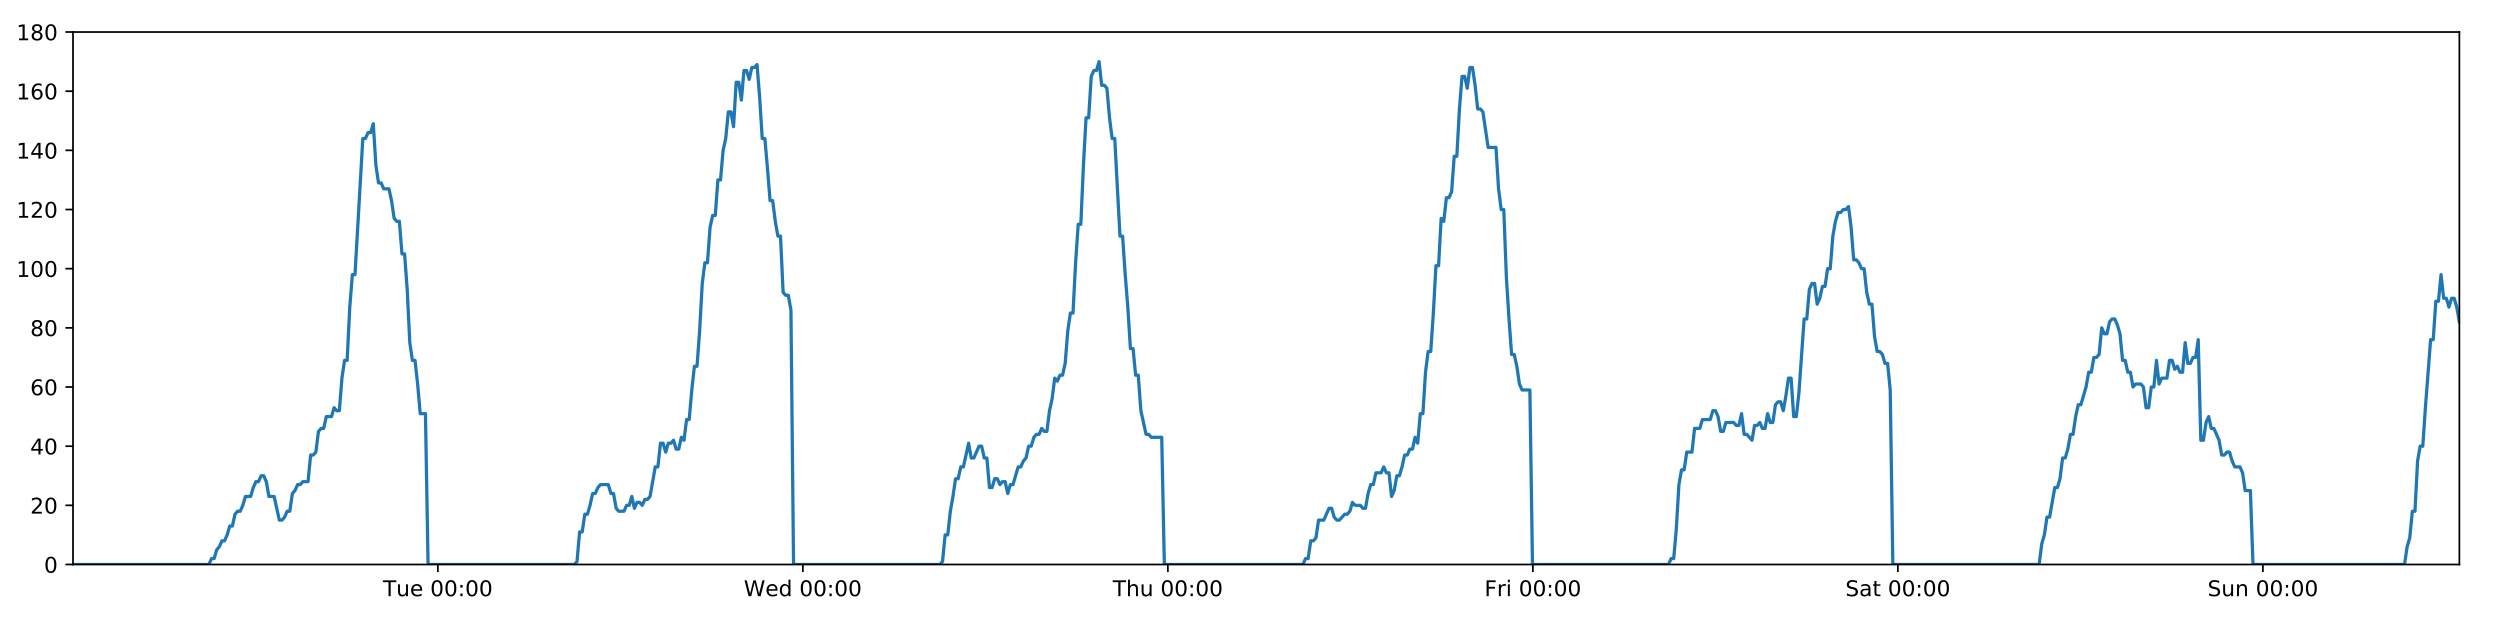
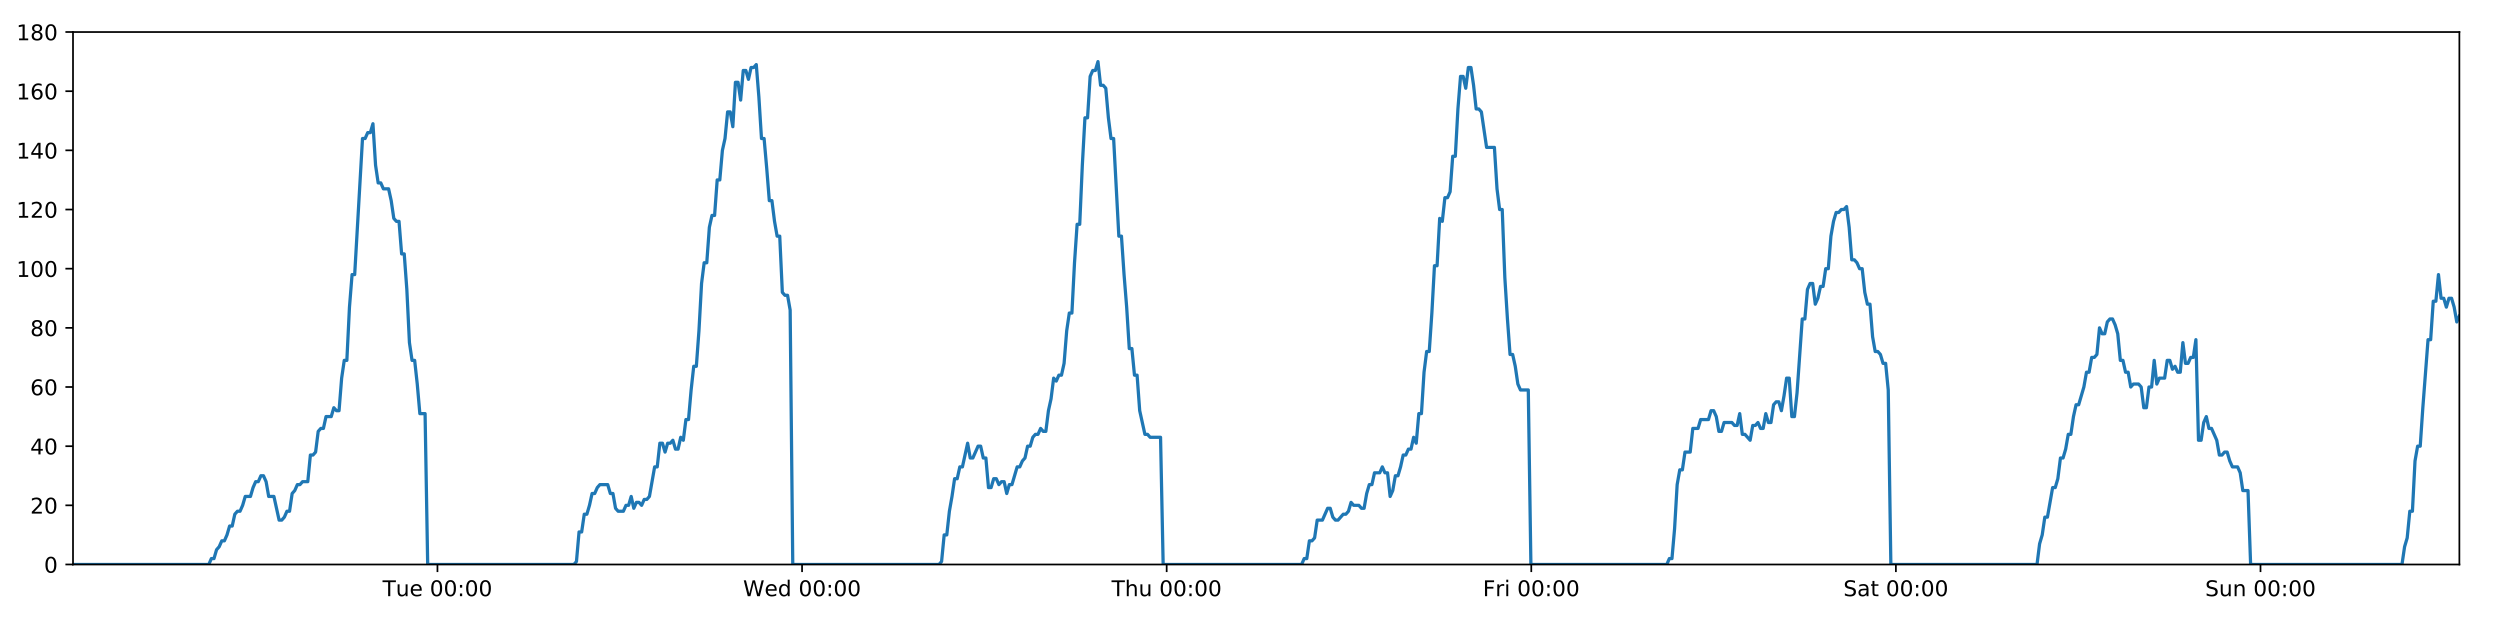
<svg xmlns="http://www.w3.org/2000/svg" xmlns:xlink="http://www.w3.org/1999/xlink" height="288pt" version="1.1" viewBox="0 0 1152 288" width="1152pt">
  <defs>
    <style type="text/css">
*{stroke-linecap:butt;stroke-linejoin:round;}
  </style>
  </defs>
  <g id="figure_1">
    <g id="patch_1">
      <path d="M 0 288  L 1152 288  L 1152 0  L 0 0  z " style="fill:#ffffff;" />
    </g>
    <g id="axes_1">
      <g id="patch_2">
        <path d="M 33.64 260.12  L 1133.28 260.12  L 1133.28 14.76  L 33.64 14.76  z " style="fill:#ffffff;" />
      </g>
      <g id="matplotlib.axis_1">
        <g id="xtick_1">
          <g id="line2d_1">
            <defs>
-               <path d="M 0 0  L 0 3.5  " id="m93d376dae5" style="stroke:#000000;stroke-width:0.8;" />
-             </defs>
-             <g>
-               <use style="stroke:#000000;stroke-width:0.8;" x="201.761" xlink:href="#m93d376dae5" y="260.12" />
+               <path d="M 0 0  L 0 3.5  " id="m5d6bdcea84" style="stroke:#000000;stroke-width:0.8;" />
+             </defs>
+             <g>
+               <use style="stroke:#000000;stroke-width:0.8;" x="201.577" xlink:href="#m5d6bdcea84" y="260.12" />
            </g>
          </g>
          <g id="text_1">
            <defs>
              <path d="M -0.297 72.906  L 61.375 72.906  L 61.375 64.594  L 35.5 64.594  L 35.5 0  L 25.594 0  L 25.594 64.594  L -0.297 64.594  z " id="DejaVuSans-84" />
              <path d="M 8.5 21.578  L 8.5 54.688  L 17.484 54.688  L 17.484 21.922  Q 17.484 14.156 20.5 10.266  Q 23.531 6.391 29.594 6.391  Q 36.859 6.391 41.078 11.031  Q 45.312 15.672 45.312 23.688  L 45.312 54.688  L 54.297 54.688  L 54.297 0  L 45.312 0  L 45.312 8.406  Q 42.047 3.422 37.719 1  Q 33.406 -1.422 27.688 -1.422  Q 18.266 -1.422 13.375 4.438  Q 8.5 10.297 8.5 21.578  z M 31.109 56  z " id="DejaVuSans-117" />
              <path d="M 56.203 29.594  L 56.203 25.203  L 14.891 25.203  Q 15.484 15.922 20.484 11.062  Q 25.484 6.203 34.422 6.203  Q 39.594 6.203 44.453 7.469  Q 49.312 8.734 54.109 11.281  L 54.109 2.781  Q 49.266 0.734 44.188 -0.344  Q 39.109 -1.422 33.891 -1.422  Q 20.797 -1.422 13.156 6.188  Q 5.516 13.812 5.516 26.812  Q 5.516 40.234 12.766 48.109  Q 20.016 56 32.328 56  Q 43.359 56 49.781 48.891  Q 56.203 41.797 56.203 29.594  z M 47.219 32.234  Q 47.125 39.594 43.094 43.984  Q 39.062 48.391 32.422 48.391  Q 24.906 48.391 20.391 44.141  Q 15.875 39.891 15.188 32.172  z " id="DejaVuSans-101" />
              <path id="DejaVuSans-32" />
              <path d="M 31.781 66.406  Q 24.172 66.406 20.328 58.906  Q 16.5 51.422 16.5 36.375  Q 16.5 21.391 20.328 13.891  Q 24.172 6.391 31.781 6.391  Q 39.453 6.391 43.281 13.891  Q 47.125 21.391 47.125 36.375  Q 47.125 51.422 43.281 58.906  Q 39.453 66.406 31.781 66.406  z M 31.781 74.219  Q 44.047 74.219 50.516 64.516  Q 56.984 54.828 56.984 36.375  Q 56.984 17.969 50.516 8.266  Q 44.047 -1.422 31.781 -1.422  Q 19.531 -1.422 13.062 8.266  Q 6.594 17.969 6.594 36.375  Q 6.594 54.828 13.062 64.516  Q 19.531 74.219 31.781 74.219  z " id="DejaVuSans-48" />
              <path d="M 11.719 12.406  L 22.016 12.406  L 22.016 0  L 11.719 0  z M 11.719 51.703  L 22.016 51.703  L 22.016 39.312  L 11.719 39.312  z " id="DejaVuSans-58" />
            </defs>
-             <g transform="translate(176.4747 274.7184)scale(0.1 -0.1)">
+             <g transform="translate(176.2913 274.7184)scale(0.1 -0.1)">
              <use xlink:href="#DejaVuSans-84" />
              <use x="60.85" xlink:href="#DejaVuSans-117" />
              <use x="124.229" xlink:href="#DejaVuSans-101" />
              <use x="185.752" xlink:href="#DejaVuSans-32" />
              <use x="217.539" xlink:href="#DejaVuSans-48" />
              <use x="281.162" xlink:href="#DejaVuSans-48" />
              <use x="344.785" xlink:href="#DejaVuSans-58" />
              <use x="378.477" xlink:href="#DejaVuSans-48" />
              <use x="442.1" xlink:href="#DejaVuSans-48" />
            </g>
          </g>
        </g>
        <g id="xtick_2">
          <g id="line2d_2">
            <g>
-               <use style="stroke:#000000;stroke-width:0.8;" x="369.957" xlink:href="#m93d376dae5" y="260.12" />
+               <use style="stroke:#000000;stroke-width:0.8;" x="369.59" xlink:href="#m5d6bdcea84" y="260.12" />
            </g>
          </g>
          <g id="text_2">
            <defs>
              <path d="M 3.328 72.906  L 13.281 72.906  L 28.609 11.281  L 43.891 72.906  L 54.984 72.906  L 70.312 11.281  L 85.594 72.906  L 95.609 72.906  L 77.297 0  L 64.891 0  L 49.516 63.281  L 33.984 0  L 21.578 0  z " id="DejaVuSans-87" />
              <path d="M 45.406 46.391  L 45.406 75.984  L 54.391 75.984  L 54.391 0  L 45.406 0  L 45.406 8.203  Q 42.578 3.328 38.25 0.953  Q 33.938 -1.422 27.875 -1.422  Q 17.969 -1.422 11.734 6.484  Q 5.516 14.406 5.516 27.297  Q 5.516 40.188 11.734 48.094  Q 17.969 56 27.875 56  Q 33.938 56 38.25 53.625  Q 42.578 51.266 45.406 46.391  z M 14.797 27.297  Q 14.797 17.391 18.875 11.75  Q 22.953 6.109 30.078 6.109  Q 37.203 6.109 41.297 11.75  Q 45.406 17.391 45.406 27.297  Q 45.406 37.203 41.297 42.844  Q 37.203 48.484 30.078 48.484  Q 22.953 48.484 18.875 42.844  Q 14.797 37.203 14.797 27.297  z " id="DejaVuSans-100" />
            </defs>
-             <g transform="translate(342.7675 274.7184)scale(0.1 -0.1)">
+             <g transform="translate(342.4006 274.7184)scale(0.1 -0.1)">
              <use xlink:href="#DejaVuSans-87" />
              <use x="98.799" xlink:href="#DejaVuSans-101" />
              <use x="160.322" xlink:href="#DejaVuSans-100" />
              <use x="223.799" xlink:href="#DejaVuSans-32" />
              <use x="255.586" xlink:href="#DejaVuSans-48" />
              <use x="319.209" xlink:href="#DejaVuSans-48" />
              <use x="382.832" xlink:href="#DejaVuSans-58" />
              <use x="416.523" xlink:href="#DejaVuSans-48" />
              <use x="480.146" xlink:href="#DejaVuSans-48" />
            </g>
          </g>
        </g>
        <g id="xtick_3">
          <g id="line2d_3">
            <g>
-               <use style="stroke:#000000;stroke-width:0.8;" x="538.152" xlink:href="#m93d376dae5" y="260.12" />
+               <use style="stroke:#000000;stroke-width:0.8;" x="537.602" xlink:href="#m5d6bdcea84" y="260.12" />
            </g>
          </g>
          <g id="text_3">
            <defs>
              <path d="M 54.891 33.016  L 54.891 0  L 45.906 0  L 45.906 32.719  Q 45.906 40.484 42.875 44.328  Q 39.844 48.188 33.797 48.188  Q 26.516 48.188 22.312 43.547  Q 18.109 38.922 18.109 30.906  L 18.109 0  L 9.078 0  L 9.078 75.984  L 18.109 75.984  L 18.109 46.188  Q 21.344 51.125 25.703 53.562  Q 30.078 56 35.797 56  Q 45.219 56 50.047 50.172  Q 54.891 44.344 54.891 33.016  z " id="DejaVuSans-104" />
            </defs>
-             <g transform="translate(512.7627 274.7184)scale(0.1 -0.1)">
+             <g transform="translate(512.2123 274.7184)scale(0.1 -0.1)">
              <use xlink:href="#DejaVuSans-84" />
              <use x="61.084" xlink:href="#DejaVuSans-104" />
              <use x="124.463" xlink:href="#DejaVuSans-117" />
              <use x="187.842" xlink:href="#DejaVuSans-32" />
              <use x="219.629" xlink:href="#DejaVuSans-48" />
              <use x="283.252" xlink:href="#DejaVuSans-48" />
              <use x="346.875" xlink:href="#DejaVuSans-58" />
              <use x="380.566" xlink:href="#DejaVuSans-48" />
              <use x="444.189" xlink:href="#DejaVuSans-48" />
            </g>
          </g>
        </g>
        <g id="xtick_4">
          <g id="line2d_4">
            <g>
-               <use style="stroke:#000000;stroke-width:0.8;" x="706.348" xlink:href="#m93d376dae5" y="260.12" />
+               <use style="stroke:#000000;stroke-width:0.8;" x="705.615" xlink:href="#m5d6bdcea84" y="260.12" />
            </g>
          </g>
          <g id="text_4">
            <defs>
              <path d="M 9.812 72.906  L 51.703 72.906  L 51.703 64.594  L 19.672 64.594  L 19.672 43.109  L 48.578 43.109  L 48.578 34.812  L 19.672 34.812  L 19.672 0  L 9.812 0  z " id="DejaVuSans-70" />
              <path d="M 41.109 46.297  Q 39.594 47.172 37.812 47.578  Q 36.031 48 33.891 48  Q 26.266 48 22.188 43.047  Q 18.109 38.094 18.109 28.812  L 18.109 0  L 9.078 0  L 9.078 54.688  L 18.109 54.688  L 18.109 46.188  Q 20.953 51.172 25.484 53.578  Q 30.031 56 36.531 56  Q 37.453 56 38.578 55.875  Q 39.703 55.766 41.062 55.516  z " id="DejaVuSans-114" />
              <path d="M 9.422 54.688  L 18.406 54.688  L 18.406 0  L 9.422 0  z M 9.422 75.984  L 18.406 75.984  L 18.406 64.594  L 9.422 64.594  z " id="DejaVuSans-105" />
            </defs>
-             <g transform="translate(684.0351 274.7184)scale(0.1 -0.1)">
+             <g transform="translate(683.3013 274.7184)scale(0.1 -0.1)">
              <use xlink:href="#DejaVuSans-70" />
              <use x="57.41" xlink:href="#DejaVuSans-114" />
              <use x="98.523" xlink:href="#DejaVuSans-105" />
              <use x="126.307" xlink:href="#DejaVuSans-32" />
              <use x="158.094" xlink:href="#DejaVuSans-48" />
              <use x="221.717" xlink:href="#DejaVuSans-48" />
              <use x="285.34" xlink:href="#DejaVuSans-58" />
              <use x="319.031" xlink:href="#DejaVuSans-48" />
              <use x="382.654" xlink:href="#DejaVuSans-48" />
            </g>
          </g>
        </g>
        <g id="xtick_5">
          <g id="line2d_5">
            <g>
-               <use style="stroke:#000000;stroke-width:0.8;" x="874.544" xlink:href="#m93d376dae5" y="260.12" />
+               <use style="stroke:#000000;stroke-width:0.8;" x="873.627" xlink:href="#m5d6bdcea84" y="260.12" />
            </g>
          </g>
          <g id="text_5">
            <defs>
              <path d="M 53.516 70.516  L 53.516 60.891  Q 47.906 63.578 42.922 64.891  Q 37.938 66.219 33.297 66.219  Q 25.25 66.219 20.875 63.094  Q 16.5 59.969 16.5 54.203  Q 16.5 49.359 19.406 46.891  Q 22.312 44.438 30.422 42.922  L 36.375 41.703  Q 47.406 39.594 52.656 34.297  Q 57.906 29 57.906 20.125  Q 57.906 9.516 50.797 4.047  Q 43.703 -1.422 29.984 -1.422  Q 24.812 -1.422 18.969 -0.25  Q 13.141 0.922 6.891 3.219  L 6.891 13.375  Q 12.891 10.016 18.656 8.297  Q 24.422 6.594 29.984 6.594  Q 38.422 6.594 43.016 9.906  Q 47.609 13.234 47.609 19.391  Q 47.609 24.75 44.312 27.781  Q 41.016 30.812 33.5 32.328  L 27.484 33.5  Q 16.453 35.688 11.516 40.375  Q 6.594 45.062 6.594 53.422  Q 6.594 63.094 13.406 68.656  Q 20.219 74.219 32.172 74.219  Q 37.312 74.219 42.625 73.281  Q 47.953 72.359 53.516 70.516  z " id="DejaVuSans-83" />
              <path d="M 34.281 27.484  Q 23.391 27.484 19.188 25  Q 14.984 22.516 14.984 16.5  Q 14.984 11.719 18.141 8.906  Q 21.297 6.109 26.703 6.109  Q 34.188 6.109 38.703 11.406  Q 43.219 16.703 43.219 25.484  L 43.219 27.484  z M 52.203 31.203  L 52.203 0  L 43.219 0  L 43.219 8.297  Q 40.141 3.328 35.547 0.953  Q 30.953 -1.422 24.312 -1.422  Q 15.922 -1.422 10.953 3.297  Q 6 8.016 6 15.922  Q 6 25.141 12.172 29.828  Q 18.359 34.516 30.609 34.516  L 43.219 34.516  L 43.219 35.406  Q 43.219 41.609 39.141 45  Q 35.062 48.391 27.688 48.391  Q 23 48.391 18.547 47.266  Q 14.109 46.141 10.016 43.891  L 10.016 52.203  Q 14.938 54.109 19.578 55.047  Q 24.219 56 28.609 56  Q 40.484 56 46.344 49.844  Q 52.203 43.703 52.203 31.203  z " id="DejaVuSans-97" />
              <path d="M 18.312 70.219  L 18.312 54.688  L 36.812 54.688  L 36.812 47.703  L 18.312 47.703  L 18.312 18.016  Q 18.312 11.328 20.141 9.422  Q 21.969 7.516 27.594 7.516  L 36.812 7.516  L 36.812 0  L 27.594 0  Q 17.188 0 13.234 3.875  Q 9.281 7.766 9.281 18.016  L 9.281 47.703  L 2.688 47.703  L 2.688 54.688  L 9.281 54.688  L 9.281 70.219  z " id="DejaVuSans-116" />
            </defs>
-             <g transform="translate(850.3475 274.7184)scale(0.1 -0.1)">
+             <g transform="translate(849.4302 274.7184)scale(0.1 -0.1)">
              <use xlink:href="#DejaVuSans-83" />
              <use x="63.477" xlink:href="#DejaVuSans-97" />
              <use x="124.756" xlink:href="#DejaVuSans-116" />
              <use x="163.965" xlink:href="#DejaVuSans-32" />
              <use x="195.752" xlink:href="#DejaVuSans-48" />
              <use x="259.375" xlink:href="#DejaVuSans-48" />
              <use x="322.998" xlink:href="#DejaVuSans-58" />
              <use x="356.689" xlink:href="#DejaVuSans-48" />
              <use x="420.312" xlink:href="#DejaVuSans-48" />
            </g>
          </g>
        </g>
        <g id="xtick_6">
          <g id="line2d_6">
            <g>
-               <use style="stroke:#000000;stroke-width:0.8;" x="1042.74" xlink:href="#m93d376dae5" y="260.12" />
+               <use style="stroke:#000000;stroke-width:0.8;" x="1041.639" xlink:href="#m5d6bdcea84" y="260.12" />
            </g>
          </g>
          <g id="text_6">
            <defs>
              <path d="M 54.891 33.016  L 54.891 0  L 45.906 0  L 45.906 32.719  Q 45.906 40.484 42.875 44.328  Q 39.844 48.188 33.797 48.188  Q 26.516 48.188 22.312 43.547  Q 18.109 38.922 18.109 30.906  L 18.109 0  L 9.078 0  L 9.078 54.688  L 18.109 54.688  L 18.109 46.188  Q 21.344 51.125 25.703 53.562  Q 30.078 56 35.797 56  Q 45.219 56 50.047 50.172  Q 54.891 44.344 54.891 33.016  z " id="DejaVuSans-110" />
            </defs>
-             <g transform="translate(1017.23 274.7184)scale(0.1 -0.1)">
+             <g transform="translate(1016.129 274.7184)scale(0.1 -0.1)">
              <use xlink:href="#DejaVuSans-83" />
              <use x="63.477" xlink:href="#DejaVuSans-117" />
              <use x="126.855" xlink:href="#DejaVuSans-110" />
              <use x="190.234" xlink:href="#DejaVuSans-32" />
              <use x="222.021" xlink:href="#DejaVuSans-48" />
              <use x="285.645" xlink:href="#DejaVuSans-48" />
              <use x="349.268" xlink:href="#DejaVuSans-58" />
              <use x="382.959" xlink:href="#DejaVuSans-48" />
              <use x="446.582" xlink:href="#DejaVuSans-48" />
            </g>
          </g>
        </g>
      </g>
      <g id="matplotlib.axis_2">
        <g id="ytick_1">
          <g id="line2d_7">
            <defs>
-               <path d="M 0 0  L -3.5 0  " id="m491367adcc" style="stroke:#000000;stroke-width:0.8;" />
-             </defs>
-             <g>
-               <use style="stroke:#000000;stroke-width:0.8;" x="33.64" xlink:href="#m491367adcc" y="260.12" />
+               <path d="M 0 0  L -3.5 0  " id="mced8384f99" style="stroke:#000000;stroke-width:0.8;" />
+             </defs>
+             <g>
+               <use style="stroke:#000000;stroke-width:0.8;" x="33.64" xlink:href="#mced8384f99" y="260.12" />
            </g>
          </g>
          <g id="text_7">
            <g transform="translate(20.2775 263.9192)scale(0.1 -0.1)">
              <use xlink:href="#DejaVuSans-48" />
            </g>
          </g>
        </g>
        <g id="ytick_2">
          <g id="line2d_8">
            <g>
-               <use style="stroke:#000000;stroke-width:0.8;" x="33.64" xlink:href="#m491367adcc" y="232.858" />
+               <use style="stroke:#000000;stroke-width:0.8;" x="33.64" xlink:href="#mced8384f99" y="232.858" />
            </g>
          </g>
          <g id="text_8">
            <defs>
              <path d="M 19.188 8.297  L 53.609 8.297  L 53.609 0  L 7.328 0  L 7.328 8.297  Q 12.938 14.109 22.625 23.891  Q 32.328 33.688 34.812 36.531  Q 39.547 41.844 41.422 45.531  Q 43.312 49.219 43.312 52.781  Q 43.312 58.594 39.234 62.25  Q 35.156 65.922 28.609 65.922  Q 23.969 65.922 18.812 64.312  Q 13.672 62.703 7.812 59.422  L 7.812 69.391  Q 13.766 71.781 18.938 73  Q 24.125 74.219 28.422 74.219  Q 39.75 74.219 46.484 68.547  Q 53.219 62.891 53.219 53.422  Q 53.219 48.922 51.531 44.891  Q 49.859 40.875 45.406 35.406  Q 44.188 33.984 37.641 27.219  Q 31.109 20.453 19.188 8.297  z " id="DejaVuSans-50" />
            </defs>
            <g transform="translate(13.915 236.657)scale(0.1 -0.1)">
              <use xlink:href="#DejaVuSans-50" />
              <use x="63.623" xlink:href="#DejaVuSans-48" />
            </g>
          </g>
        </g>
        <g id="ytick_3">
          <g id="line2d_9">
            <g>
-               <use style="stroke:#000000;stroke-width:0.8;" x="33.64" xlink:href="#m491367adcc" y="205.596" />
+               <use style="stroke:#000000;stroke-width:0.8;" x="33.64" xlink:href="#mced8384f99" y="205.596" />
            </g>
          </g>
          <g id="text_9">
            <defs>
              <path d="M 37.797 64.312  L 12.891 25.391  L 37.797 25.391  z M 35.203 72.906  L 47.609 72.906  L 47.609 25.391  L 58.016 25.391  L 58.016 17.188  L 47.609 17.188  L 47.609 0  L 37.797 0  L 37.797 17.188  L 4.891 17.188  L 4.891 26.703  z " id="DejaVuSans-52" />
            </defs>
            <g transform="translate(13.915 209.3948)scale(0.1 -0.1)">
              <use xlink:href="#DejaVuSans-52" />
              <use x="63.623" xlink:href="#DejaVuSans-48" />
            </g>
          </g>
        </g>
        <g id="ytick_4">
          <g id="line2d_10">
            <g>
-               <use style="stroke:#000000;stroke-width:0.8;" x="33.64" xlink:href="#m491367adcc" y="178.333" />
+               <use style="stroke:#000000;stroke-width:0.8;" x="33.64" xlink:href="#mced8384f99" y="178.333" />
            </g>
          </g>
          <g id="text_10">
            <defs>
              <path d="M 33.016 40.375  Q 26.375 40.375 22.484 35.828  Q 18.609 31.297 18.609 23.391  Q 18.609 15.531 22.484 10.953  Q 26.375 6.391 33.016 6.391  Q 39.656 6.391 43.531 10.953  Q 47.406 15.531 47.406 23.391  Q 47.406 31.297 43.531 35.828  Q 39.656 40.375 33.016 40.375  z M 52.594 71.297  L 52.594 62.312  Q 48.875 64.062 45.094 64.984  Q 41.312 65.922 37.594 65.922  Q 27.828 65.922 22.672 59.328  Q 17.531 52.734 16.797 39.406  Q 19.672 43.656 24.016 45.922  Q 28.375 48.188 33.594 48.188  Q 44.578 48.188 50.953 41.516  Q 57.328 34.859 57.328 23.391  Q 57.328 12.156 50.688 5.359  Q 44.047 -1.422 33.016 -1.422  Q 20.359 -1.422 13.672 8.266  Q 6.984 17.969 6.984 36.375  Q 6.984 53.656 15.188 63.938  Q 23.391 74.219 37.203 74.219  Q 40.922 74.219 44.703 73.484  Q 48.484 72.75 52.594 71.297  z " id="DejaVuSans-54" />
            </defs>
            <g transform="translate(13.915 182.1326)scale(0.1 -0.1)">
              <use xlink:href="#DejaVuSans-54" />
              <use x="63.623" xlink:href="#DejaVuSans-48" />
            </g>
          </g>
        </g>
        <g id="ytick_5">
          <g id="line2d_11">
            <g>
-               <use style="stroke:#000000;stroke-width:0.8;" x="33.64" xlink:href="#m491367adcc" y="151.071" />
+               <use style="stroke:#000000;stroke-width:0.8;" x="33.64" xlink:href="#mced8384f99" y="151.071" />
            </g>
          </g>
          <g id="text_11">
            <defs>
              <path d="M 31.781 34.625  Q 24.75 34.625 20.719 30.859  Q 16.703 27.094 16.703 20.516  Q 16.703 13.922 20.719 10.156  Q 24.75 6.391 31.781 6.391  Q 38.812 6.391 42.859 10.172  Q 46.922 13.969 46.922 20.516  Q 46.922 27.094 42.891 30.859  Q 38.875 34.625 31.781 34.625  z M 21.922 38.812  Q 15.578 40.375 12.031 44.719  Q 8.5 49.078 8.5 55.328  Q 8.5 64.062 14.719 69.141  Q 20.953 74.219 31.781 74.219  Q 42.672 74.219 48.875 69.141  Q 55.078 64.062 55.078 55.328  Q 55.078 49.078 51.531 44.719  Q 48 40.375 41.703 38.812  Q 48.828 37.156 52.797 32.312  Q 56.781 27.484 56.781 20.516  Q 56.781 9.906 50.312 4.234  Q 43.844 -1.422 31.781 -1.422  Q 19.734 -1.422 13.25 4.234  Q 6.781 9.906 6.781 20.516  Q 6.781 27.484 10.781 32.312  Q 14.797 37.156 21.922 38.812  z M 18.312 54.391  Q 18.312 48.734 21.844 45.562  Q 25.391 42.391 31.781 42.391  Q 38.141 42.391 41.719 45.562  Q 45.312 48.734 45.312 54.391  Q 45.312 60.062 41.719 63.234  Q 38.141 66.406 31.781 66.406  Q 25.391 66.406 21.844 63.234  Q 18.312 60.062 18.312 54.391  z " id="DejaVuSans-56" />
            </defs>
            <g transform="translate(13.915 154.8703)scale(0.1 -0.1)">
              <use xlink:href="#DejaVuSans-56" />
              <use x="63.623" xlink:href="#DejaVuSans-48" />
            </g>
          </g>
        </g>
        <g id="ytick_6">
          <g id="line2d_12">
            <g>
-               <use style="stroke:#000000;stroke-width:0.8;" x="33.64" xlink:href="#m491367adcc" y="123.809" />
+               <use style="stroke:#000000;stroke-width:0.8;" x="33.64" xlink:href="#mced8384f99" y="123.809" />
            </g>
          </g>
          <g id="text_12">
            <defs>
              <path d="M 12.406 8.297  L 28.516 8.297  L 28.516 63.922  L 10.984 60.406  L 10.984 69.391  L 28.422 72.906  L 38.281 72.906  L 38.281 8.297  L 54.391 8.297  L 54.391 0  L 12.406 0  z " id="DejaVuSans-49" />
            </defs>
            <g transform="translate(7.5525 127.6081)scale(0.1 -0.1)">
              <use xlink:href="#DejaVuSans-49" />
              <use x="63.623" xlink:href="#DejaVuSans-48" />
              <use x="127.246" xlink:href="#DejaVuSans-48" />
            </g>
          </g>
        </g>
        <g id="ytick_7">
          <g id="line2d_13">
            <g>
-               <use style="stroke:#000000;stroke-width:0.8;" x="33.64" xlink:href="#m491367adcc" y="96.547" />
+               <use style="stroke:#000000;stroke-width:0.8;" x="33.64" xlink:href="#mced8384f99" y="96.547" />
            </g>
          </g>
          <g id="text_13">
            <g transform="translate(7.5525 100.3459)scale(0.1 -0.1)">
              <use xlink:href="#DejaVuSans-49" />
              <use x="63.623" xlink:href="#DejaVuSans-50" />
              <use x="127.246" xlink:href="#DejaVuSans-48" />
            </g>
          </g>
        </g>
        <g id="ytick_8">
          <g id="line2d_14">
            <g>
-               <use style="stroke:#000000;stroke-width:0.8;" x="33.64" xlink:href="#m491367adcc" y="69.284" />
+               <use style="stroke:#000000;stroke-width:0.8;" x="33.64" xlink:href="#mced8384f99" y="69.284" />
            </g>
          </g>
          <g id="text_14">
            <g transform="translate(7.5525 73.08366)scale(0.1 -0.1)">
              <use xlink:href="#DejaVuSans-49" />
              <use x="63.623" xlink:href="#DejaVuSans-52" />
              <use x="127.246" xlink:href="#DejaVuSans-48" />
            </g>
          </g>
        </g>
        <g id="ytick_9">
          <g id="line2d_15">
            <g>
-               <use style="stroke:#000000;stroke-width:0.8;" x="33.64" xlink:href="#m491367adcc" y="42.022" />
+               <use style="stroke:#000000;stroke-width:0.8;" x="33.64" xlink:href="#mced8384f99" y="42.022" />
            </g>
          </g>
          <g id="text_15">
            <g transform="translate(7.5525 45.82144)scale(0.1 -0.1)">
              <use xlink:href="#DejaVuSans-49" />
              <use x="63.623" xlink:href="#DejaVuSans-54" />
              <use x="127.246" xlink:href="#DejaVuSans-48" />
            </g>
          </g>
        </g>
        <g id="ytick_10">
          <g id="line2d_16">
            <g>
-               <use style="stroke:#000000;stroke-width:0.8;" x="33.64" xlink:href="#m491367adcc" y="14.76" />
+               <use style="stroke:#000000;stroke-width:0.8;" x="33.64" xlink:href="#mced8384f99" y="14.76" />
            </g>
          </g>
          <g id="text_16">
            <g transform="translate(7.5525 18.55922)scale(0.1 -0.1)">
              <use xlink:href="#DejaVuSans-49" />
              <use x="63.623" xlink:href="#DejaVuSans-56" />
              <use x="127.246" xlink:href="#DejaVuSans-48" />
            </g>
          </g>
        </g>
      </g>
      <g id="line2d_17">
-         <path clip-path="url(#p596963d82d)" d="M 33.64 260.12  L 96.28 260.12  L 97.461 257.394  L 98.666 257.394  L 99.867 253.304  L 101.068 251.941  L 102.272 249.215  L 103.474 249.215  L 104.678 246.489  L 105.88 242.4  L 107.081 242.4  L 108.283 236.947  L 109.487 235.584  L 110.69 235.584  L 111.893 232.858  L 113.094 228.768  L 115.498 228.768  L 116.699 224.679  L 117.902 221.953  L 119.104 221.953  L 120.309 219.227  L 121.511 219.227  L 122.715 221.953  L 123.915 228.768  L 126.317 228.768  L 128.719 239.673  L 129.924 239.673  L 131.127 238.31  L 132.331 235.584  L 133.531 235.584  L 134.732 227.405  L 135.933 226.042  L 137.134 223.316  L 138.335 223.316  L 139.538 221.953  L 141.941 221.953  L 143.144 209.685  L 144.345 209.685  L 145.547 208.322  L 146.749 198.78  L 147.953 197.417  L 149.154 197.417  L 150.355 191.964  L 152.758 191.964  L 153.962 187.875  L 155.163 189.238  L 156.364 189.238  L 157.565 174.244  L 158.767 166.065  L 159.969 166.065  L 161.172 141.529  L 162.376 126.535  L 163.579 126.535  L 167.189 63.832  L 168.392 63.832  L 169.596 61.106  L 170.799 61.106  L 172.003 57.016  L 173.208 76.1  L 174.412 84.279  L 175.616 84.279  L 176.818 87.005  L 179.22 87.005  L 180.422 92.457  L 181.624 100.636  L 182.827 101.999  L 184.03 101.999  L 185.232 116.993  L 186.433 116.993  L 187.636 133.351  L 188.837 157.887  L 190.039 166.065  L 191.242 166.065  L 192.443 176.97  L 193.645 190.601  L 196.051 190.601  L 197.253 260.12  L 264.7 260.12  L 265.882 258.757  L 267.084 245.126  L 268.285 245.126  L 269.486 236.947  L 270.69 236.947  L 271.891 232.858  L 273.093 227.405  L 274.294 227.405  L 275.496 224.679  L 276.699 223.316  L 280.307 223.316  L 281.508 227.405  L 282.712 227.405  L 283.919 234.221  L 285.12 235.584  L 287.526 235.584  L 288.73 232.858  L 289.933 232.858  L 291.134 228.768  L 292.335 234.221  L 293.535 231.495  L 294.74 231.495  L 295.941 232.858  L 297.142 230.132  L 298.343 230.132  L 299.544 228.768  L 301.949 215.137  L 303.15 215.137  L 304.352 204.232  L 305.553 204.232  L 306.755 208.322  L 307.956 204.232  L 309.157 204.232  L 310.358 202.869  L 311.558 206.959  L 312.762 206.959  L 313.972 201.506  L 315.175 202.869  L 316.376 193.328  L 317.578 193.328  L 318.781 179.696  L 319.985 168.792  L 321.187 168.792  L 322.391 152.434  L 323.595 130.624  L 324.796 121.083  L 325.998 121.083  L 327.2 104.725  L 328.401 99.273  L 329.603 99.273  L 330.805 82.916  L 332.008 82.916  L 333.21 69.284  L 334.412 63.832  L 335.614 51.564  L 336.816 51.564  L 338.018 58.38  L 339.22 37.933  L 340.423 37.933  L 341.624 46.112  L 342.826 32.48  L 344.028 32.48  L 345.23 36.57  L 346.431 31.117  L 347.633 31.117  L 348.835 29.754  L 350.039 44.748  L 351.241 63.832  L 352.443 63.832  L 353.645 77.463  L 354.849 92.457  L 356.05 92.457  L 357.252 101.999  L 358.454 108.815  L 359.655 108.815  L 360.858 134.714  L 362.06 136.077  L 363.262 136.077  L 364.464 142.892  L 365.666 260.12  L 433.112 260.12  L 434.314 258.757  L 435.515 246.489  L 436.719 246.489  L 437.919 235.584  L 439.121 228.768  L 440.323 220.59  L 441.524 220.59  L 442.726 215.137  L 443.929 215.137  L 446.334 204.232  L 447.538 211.048  L 448.74 211.048  L 451.144 205.596  L 452.346 205.596  L 453.548 211.048  L 454.75 211.048  L 455.954 224.679  L 457.155 224.679  L 458.357 220.59  L 459.559 220.59  L 460.765 223.316  L 461.966 221.953  L 463.17 221.953  L 464.373 227.405  L 465.575 223.316  L 466.777 223.316  L 469.184 215.137  L 470.387 215.137  L 471.59 212.411  L 472.793 211.048  L 473.995 205.596  L 475.197 205.596  L 476.399 201.506  L 477.601 200.143  L 478.803 200.143  L 480.005 197.417  L 481.207 198.78  L 482.409 198.78  L 483.611 189.238  L 484.813 183.786  L 486.016 174.244  L 487.216 175.607  L 488.423 172.881  L 489.625 172.881  L 490.828 167.428  L 492.034 152.434  L 493.235 144.256  L 494.436 144.256  L 495.638 121.083  L 496.841 103.362  L 498.043 103.362  L 499.247 76.1  L 500.449 54.29  L 501.65 54.29  L 502.851 35.207  L 504.055 32.48  L 505.257 32.48  L 506.458 28.391  L 507.661 39.296  L 508.865 39.296  L 510.066 40.659  L 511.27 54.29  L 512.477 63.832  L 513.679 63.832  L 516.086 108.815  L 517.291 108.815  L 518.494 126.535  L 519.697 141.529  L 520.899 160.613  L 522.102 160.613  L 523.303 172.881  L 524.505 172.881  L 525.709 189.238  L 528.114 200.143  L 529.317 200.143  L 530.52 201.506  L 535.328 201.506  L 536.53 260.12  L 600.402 260.12  L 601.584 257.394  L 602.785 257.394  L 603.989 249.215  L 605.19 249.215  L 606.391 247.852  L 607.591 239.673  L 609.994 239.673  L 612.399 234.221  L 613.6 234.221  L 614.801 238.31  L 616.003 239.673  L 617.204 239.673  L 619.606 236.947  L 620.807 236.947  L 622.009 235.584  L 623.21 231.495  L 624.411 232.858  L 626.817 232.858  L 628.018 234.221  L 629.22 234.221  L 630.421 227.405  L 631.622 223.316  L 632.823 223.316  L 634.027 217.864  L 636.43 217.864  L 637.631 215.137  L 638.834 217.864  L 640.037 217.864  L 641.239 228.768  L 642.443 226.042  L 643.647 219.227  L 644.848 219.227  L 646.05 215.137  L 647.254 209.685  L 648.457 209.685  L 649.658 206.959  L 650.864 206.959  L 652.067 201.506  L 653.269 204.232  L 654.472 190.601  L 655.674 190.601  L 656.876 171.518  L 658.079 161.976  L 659.282 161.976  L 660.485 144.256  L 661.688 122.446  L 662.891 122.446  L 664.093 100.636  L 665.295 101.999  L 666.497 91.094  L 667.701 91.094  L 668.902 88.368  L 670.104 72.011  L 671.306 72.011  L 672.508 50.201  L 673.711 35.207  L 674.913 35.207  L 676.115 40.659  L 677.317 31.117  L 678.519 31.117  L 679.721 39.296  L 680.924 50.201  L 682.125 50.201  L 683.327 51.564  L 685.732 67.921  L 689.337 67.921  L 690.539 87.005  L 691.742 96.547  L 692.945 96.547  L 694.146 127.898  L 695.348 146.982  L 696.552 163.339  L 697.754 163.339  L 698.956 168.792  L 700.158 176.97  L 701.361 179.696  L 704.966 179.696  L 706.168 260.12  L 768.858 260.12  L 770.04 257.394  L 771.241 257.394  L 772.442 243.763  L 773.643 223.316  L 774.847 216.5  L 776.048 216.5  L 777.251 208.322  L 779.657 208.322  L 780.86 197.417  L 783.267 197.417  L 784.472 193.328  L 788.077 193.328  L 789.279 189.238  L 790.482 189.238  L 791.684 191.964  L 792.886 198.78  L 794.088 198.78  L 795.29 194.691  L 798.896 194.691  L 800.096 196.054  L 801.298 196.054  L 802.501 190.601  L 803.702 200.143  L 804.904 200.143  L 807.306 202.869  L 808.508 196.054  L 809.709 196.054  L 810.911 194.691  L 812.113 197.417  L 813.316 197.417  L 814.519 190.601  L 815.722 194.691  L 816.924 194.691  L 818.126 186.512  L 819.328 185.149  L 820.529 185.149  L 821.73 189.238  L 822.934 182.423  L 824.135 174.244  L 825.337 174.244  L 826.538 191.964  L 827.74 191.964  L 828.942 181.06  L 831.347 146.982  L 832.55 146.982  L 833.752 133.351  L 834.954 130.624  L 836.155 130.624  L 837.357 140.166  L 838.558 137.44  L 839.762 131.988  L 840.964 131.988  L 842.165 123.809  L 843.369 123.809  L 844.572 108.815  L 845.774 101.999  L 846.975 97.91  L 848.18 97.91  L 849.382 96.547  L 850.583 96.547  L 851.784 95.184  L 852.986 104.725  L 854.187 119.72  L 855.388 119.72  L 856.59 121.083  L 857.791 123.809  L 858.991 123.809  L 860.193 134.714  L 861.394 140.166  L 862.595 140.166  L 863.796 155.16  L 864.997 161.976  L 866.201 161.976  L 867.403 163.339  L 868.606 167.428  L 869.81 167.428  L 871.015 179.696  L 872.219 260.12  L 939.639 260.12  L 940.84 250.578  L 942.041 246.489  L 943.244 238.31  L 944.447 238.31  L 946.849 224.679  L 948.051 224.679  L 949.252 220.59  L 950.453 211.048  L 951.654 211.048  L 952.856 206.959  L 954.056 200.143  L 955.257 200.143  L 956.457 191.964  L 957.658 186.512  L 958.858 186.512  L 961.26 178.333  L 962.461 171.518  L 963.662 171.518  L 964.865 164.702  L 966.065 164.702  L 967.268 163.339  L 968.47 151.071  L 969.672 153.797  L 970.873 153.797  L 972.074 148.345  L 973.277 146.982  L 974.48 146.982  L 975.681 149.708  L 976.884 153.797  L 978.085 166.065  L 979.286 166.065  L 980.487 171.518  L 981.688 171.518  L 982.89 178.333  L 984.091 176.97  L 986.495 176.97  L 987.695 178.333  L 988.899 187.875  L 990.1 187.875  L 991.301 178.333  L 992.502 178.333  L 993.705 166.065  L 994.906 176.97  L 996.109 174.244  L 998.512 174.244  L 999.712 166.065  L 1000.915 166.065  L 1002.119 170.155  L 1003.321 168.792  L 1004.524 171.518  L 1005.726 171.518  L 1006.929 157.887  L 1008.129 167.428  L 1009.332 167.428  L 1010.533 164.702  L 1011.736 164.702  L 1012.938 156.524  L 1014.139 202.869  L 1015.342 202.869  L 1016.544 194.691  L 1017.747 191.964  L 1018.95 197.417  L 1020.153 197.417  L 1022.555 202.869  L 1023.758 209.685  L 1024.958 209.685  L 1026.161 208.322  L 1027.363 208.322  L 1028.565 212.411  L 1029.768 215.137  L 1032.172 215.137  L 1033.373 217.864  L 1034.576 226.042  L 1036.977 226.042  L 1038.179 260.12  L 1108.002 260.12  L 1109.206 251.941  L 1110.41 247.852  L 1111.613 235.584  L 1112.817 235.584  L 1114.018 212.411  L 1115.219 205.596  L 1116.42 205.596  L 1117.621 187.875  L 1120.026 156.524  L 1121.229 156.524  L 1122.432 138.803  L 1123.636 138.803  L 1124.836 126.535  L 1126.04 137.44  L 1127.271 137.44  L 1128.474 141.529  L 1129.675 137.44  L 1130.876 137.44  L 1132.076 141.529  L 1133.28 148.345  L 1133.28 148.345  " style="fill:none;stroke:#1f77b4;stroke-linecap:square;stroke-width:1.5;" />
+         <path clip-path="url(#pa28885b7d8)" d="M 33.64 260.12  L 96.211 260.12  L 97.392 257.394  L 98.595 257.394  L 99.795 253.304  L 100.995 251.941  L 102.197 249.215  L 103.398 249.215  L 104.6 246.489  L 105.801 242.4  L 107.001 242.4  L 108.202 236.947  L 109.404 235.584  L 110.606 235.584  L 111.808 232.858  L 113.008 228.768  L 115.409 228.768  L 116.609 224.679  L 117.81 221.953  L 119.011 221.953  L 120.214 219.227  L 121.415 219.227  L 122.617 221.953  L 123.817 228.768  L 126.216 228.768  L 128.615 239.673  L 129.819 239.673  L 131.02 238.31  L 132.223 235.584  L 133.422 235.584  L 134.622 227.405  L 135.821 226.042  L 137.021 223.316  L 138.221 223.316  L 139.423 221.953  L 141.823 221.953  L 143.025 209.685  L 144.224 209.685  L 145.425 208.322  L 146.625 198.78  L 147.828 197.417  L 149.028 197.417  L 150.228 191.964  L 152.628 191.964  L 153.83 187.875  L 155.03 189.238  L 156.23 189.238  L 157.43 174.244  L 158.63 166.065  L 159.831 166.065  L 161.033 141.529  L 162.236 126.535  L 163.437 126.535  L 167.043 63.832  L 168.245 63.832  L 169.448 61.106  L 170.65 61.106  L 171.852 57.016  L 173.055 76.1  L 174.258 84.279  L 175.461 84.279  L 176.661 87.005  L 179.061 87.005  L 180.262 92.457  L 181.462 100.636  L 182.664 101.999  L 183.866 101.999  L 185.066 116.993  L 186.267 116.993  L 187.468 133.351  L 188.668 157.887  L 189.869 166.065  L 191.07 166.065  L 192.27 176.97  L 193.47 190.601  L 195.874 190.601  L 197.075 260.12  L 264.448 260.12  L 265.629 258.757  L 266.829 245.126  L 268.029 245.126  L 269.229 236.947  L 270.431 236.947  L 271.631 232.858  L 272.831 227.405  L 274.031 227.405  L 275.232 224.679  L 276.434 223.316  L 280.038 223.316  L 281.238 227.405  L 282.441 227.405  L 283.646 234.221  L 284.846 235.584  L 287.25 235.584  L 288.452 232.858  L 289.653 232.858  L 290.853 228.768  L 292.053 234.221  L 293.252 231.495  L 294.455 231.495  L 295.655 232.858  L 296.855 230.132  L 298.055 230.132  L 299.254 228.768  L 301.656 215.137  L 302.856 215.137  L 304.057 204.232  L 305.257 204.232  L 306.457 208.322  L 307.657 204.232  L 308.856 204.232  L 310.056 202.869  L 311.255 206.959  L 312.457 206.959  L 313.667 201.506  L 314.868 202.869  L 316.068 193.328  L 317.268 193.328  L 318.47 179.696  L 319.672 168.792  L 320.873 168.792  L 322.076 152.434  L 323.279 130.624  L 324.478 121.083  L 325.679 121.083  L 326.879 104.725  L 328.08 99.273  L 329.28 99.273  L 330.481 82.916  L 331.683 82.916  L 332.883 69.284  L 334.084 63.832  L 335.285 51.564  L 336.486 51.564  L 337.686 58.38  L 338.886 37.933  L 340.088 37.933  L 341.288 46.112  L 342.489 32.48  L 343.689 32.48  L 344.89 36.57  L 346.09 31.117  L 347.29 31.117  L 348.491 29.754  L 349.694 44.748  L 350.894 63.832  L 352.095 63.832  L 353.296 77.463  L 354.498 92.457  L 355.698 92.457  L 356.899 101.999  L 358.099 108.815  L 359.3 108.815  L 360.501 134.714  L 361.702 136.077  L 362.902 136.077  L 364.103 142.892  L 365.304 260.12  L 432.677 260.12  L 433.877 258.757  L 435.077 246.489  L 436.279 246.489  L 437.478 235.584  L 438.678 228.768  L 439.879 220.59  L 441.079 220.59  L 442.28 215.137  L 443.482 215.137  L 445.884 204.232  L 447.086 211.048  L 448.287 211.048  L 450.689 205.596  L 451.889 205.596  L 453.09 211.048  L 454.291 211.048  L 455.493 224.679  L 456.693 224.679  L 457.894 220.59  L 459.094 220.59  L 460.299 223.316  L 461.499 221.953  L 462.702 221.953  L 463.903 227.405  L 465.104 223.316  L 466.305 223.316  L 468.709 215.137  L 469.911 215.137  L 471.113 212.411  L 472.314 211.048  L 473.515 205.596  L 474.715 205.596  L 475.916 201.506  L 477.117 200.143  L 478.317 200.143  L 479.518 197.417  L 480.719 198.78  L 481.92 198.78  L 483.12 189.238  L 484.321 183.786  L 485.522 174.244  L 486.722 175.607  L 487.927 172.881  L 489.128 172.881  L 490.329 167.428  L 491.534 152.434  L 492.733 144.256  L 493.933 144.256  L 495.134 121.083  L 496.335 103.362  L 497.536 103.362  L 498.739 76.1  L 499.94 54.29  L 501.139 54.29  L 502.339 35.207  L 503.542 32.48  L 504.742 32.48  L 505.942 28.391  L 507.144 39.296  L 508.347 39.296  L 509.546 40.659  L 510.749 54.29  L 511.954 63.832  L 513.156 63.832  L 515.56 108.815  L 516.763 108.815  L 517.965 126.535  L 519.167 141.529  L 520.368 160.613  L 521.569 160.613  L 522.769 172.881  L 523.97 172.881  L 525.172 189.238  L 527.575 200.143  L 528.776 200.143  L 529.978 201.506  L 534.78 201.506  L 535.982 260.12  L 599.783 260.12  L 600.964 257.394  L 602.164 257.394  L 603.367 249.215  L 604.566 249.215  L 605.766 247.852  L 606.965 239.673  L 609.365 239.673  L 611.768 234.221  L 612.967 234.221  L 614.167 238.31  L 615.368 239.673  L 616.567 239.673  L 618.967 236.947  L 620.167 236.947  L 621.367 235.584  L 622.567 231.495  L 623.767 232.858  L 626.17 232.858  L 627.369 234.221  L 628.57 234.221  L 629.77 227.405  L 630.97 223.316  L 632.17 223.316  L 633.372 217.864  L 635.772 217.864  L 636.972 215.137  L 638.173 217.864  L 639.376 217.864  L 640.577 228.768  L 641.779 226.042  L 642.981 219.227  L 644.181 219.227  L 645.382 215.137  L 646.584 209.685  L 647.786 209.685  L 648.986 206.959  L 650.19 206.959  L 651.393 201.506  L 652.593 204.232  L 653.795 190.601  L 654.996 190.601  L 656.196 171.518  L 657.398 161.976  L 658.599 161.976  L 659.802 144.256  L 661.003 122.446  L 662.205 122.446  L 663.405 100.636  L 664.606 101.999  L 665.807 91.094  L 667.009 91.094  L 668.209 88.368  L 669.41 72.011  L 670.611 72.011  L 671.811 50.201  L 673.012 35.207  L 674.213 35.207  L 675.414 40.659  L 676.615 31.117  L 677.816 31.117  L 679.017 39.296  L 680.218 50.201  L 681.418 50.201  L 682.619 51.564  L 685.02 67.921  L 688.622 67.921  L 689.823 87.005  L 691.024 96.547  L 692.225 96.547  L 693.426 127.898  L 694.626 146.982  L 695.829 163.339  L 697.029 163.339  L 698.23 168.792  L 699.431 176.97  L 700.632 179.696  L 704.234 179.696  L 705.435 260.12  L 768.056 260.12  L 769.236 257.394  L 770.437 257.394  L 771.636 243.763  L 772.836 223.316  L 774.038 216.5  L 775.238 216.5  L 776.44 208.322  L 778.843 208.322  L 780.045 197.417  L 782.449 197.417  L 783.653 193.328  L 787.254 193.328  L 788.455 189.238  L 789.656 189.238  L 790.857 191.964  L 792.058 198.78  L 793.258 198.78  L 794.459 194.691  L 798.061 194.691  L 799.26 196.054  L 800.461 196.054  L 801.662 190.601  L 802.862 200.143  L 804.063 200.143  L 806.462 202.869  L 807.662 196.054  L 808.863 196.054  L 810.063 194.691  L 811.264 197.417  L 812.465 197.417  L 813.667 190.601  L 814.869 194.691  L 816.069 194.691  L 817.27 186.512  L 818.471 185.149  L 819.671 185.149  L 820.87 189.238  L 822.073 182.423  L 823.272 174.244  L 824.473 174.244  L 825.673 191.964  L 826.874 191.964  L 828.074 181.06  L 830.476 146.982  L 831.679 146.982  L 832.879 133.351  L 834.08 130.624  L 835.28 130.624  L 836.48 140.166  L 837.68 137.44  L 838.882 131.988  L 840.083 131.988  L 841.283 123.809  L 842.485 123.809  L 843.688 108.815  L 844.888 101.999  L 846.088 97.91  L 847.291 97.91  L 848.492 96.547  L 849.691 96.547  L 850.892 95.184  L 852.092 104.725  L 853.292 119.72  L 854.492 119.72  L 855.692 121.083  L 856.892 123.809  L 858.091 123.809  L 859.291 134.714  L 860.491 140.166  L 861.691 140.166  L 862.891 155.16  L 864.09 161.976  L 865.293 161.976  L 866.493 163.339  L 867.696 167.428  L 868.898 167.428  L 870.101 179.696  L 871.304 260.12  L 938.651 260.12  L 939.85 250.578  L 941.05 246.489  L 942.251 238.31  L 943.453 238.31  L 945.853 224.679  L 947.054 224.679  L 948.253 220.59  L 949.453 211.048  L 950.653 211.048  L 951.853 206.959  L 953.052 200.143  L 954.251 200.143  L 955.451 191.964  L 956.65 186.512  L 957.849 186.512  L 960.248 178.333  L 961.448 171.518  L 962.647 171.518  L 963.849 164.702  L 965.048 164.702  L 966.25 163.339  L 967.45 151.071  L 968.651 153.797  L 969.851 153.797  L 971.05 148.345  L 972.252 146.982  L 973.454 146.982  L 974.654 149.708  L 975.856 153.797  L 977.054 166.065  L 978.254 166.065  L 979.454 171.518  L 980.654 171.518  L 981.854 178.333  L 983.054 176.97  L 985.455 176.97  L 986.655 178.333  L 987.857 187.875  L 989.057 187.875  L 990.256 178.333  L 991.456 178.333  L 992.657 166.065  L 993.858 176.97  L 995.059 174.244  L 997.459 174.244  L 998.658 166.065  L 999.86 166.065  L 1001.062 170.155  L 1002.263 168.792  L 1003.465 171.518  L 1004.666 171.518  L 1005.867 157.887  L 1007.066 167.428  L 1008.268 167.428  L 1009.467 164.702  L 1010.669 164.702  L 1011.869 156.524  L 1013.069 202.869  L 1014.271 202.869  L 1015.472 194.691  L 1016.673 191.964  L 1017.875 197.417  L 1019.077 197.417  L 1021.477 202.869  L 1022.678 209.685  L 1023.877 209.685  L 1025.079 208.322  L 1026.279 208.322  L 1027.48 212.411  L 1028.681 215.137  L 1031.083 215.137  L 1032.282 217.864  L 1033.484 226.042  L 1035.882 226.042  L 1037.083 260.12  L 1106.83 260.12  L 1108.032 251.941  L 1109.236 247.852  L 1110.437 235.584  L 1111.64 235.584  L 1112.84 212.411  L 1114.039 205.596  L 1115.238 205.596  L 1116.439 187.875  L 1118.841 156.524  L 1120.043 156.524  L 1121.244 138.803  L 1122.447 138.803  L 1123.646 126.535  L 1124.848 137.44  L 1126.078 137.44  L 1127.28 141.529  L 1128.479 137.44  L 1129.679 137.44  L 1130.878 141.529  L 1132.08 148.345  L 1133.28 145.619  L 1133.28 145.619  " style="fill:none;stroke:#1f77b4;stroke-linecap:square;stroke-width:1.5;" />
      </g>
      <g id="patch_3">
        <path d="M 33.64 260.12  L 33.64 14.76  " style="fill:none;stroke:#000000;stroke-linecap:square;stroke-linejoin:miter;stroke-width:0.8;" />
      </g>
      <g id="patch_4">
        <path d="M 1133.28 260.12  L 1133.28 14.76  " style="fill:none;stroke:#000000;stroke-linecap:square;stroke-linejoin:miter;stroke-width:0.8;" />
      </g>
      <g id="patch_5">
        <path d="M 33.64 260.12  L 1133.28 260.12  " style="fill:none;stroke:#000000;stroke-linecap:square;stroke-linejoin:miter;stroke-width:0.8;" />
      </g>
      <g id="patch_6">
        <path d="M 33.64 14.76  L 1133.28 14.76  " style="fill:none;stroke:#000000;stroke-linecap:square;stroke-linejoin:miter;stroke-width:0.8;" />
      </g>
    </g>
  </g>
  <defs>
-     <clipPath id="p596963d82d">
+     <clipPath id="pa28885b7d8">
      <rect height="245.36" width="1099.64" x="33.64" y="14.76" />
    </clipPath>
  </defs>
</svg>
